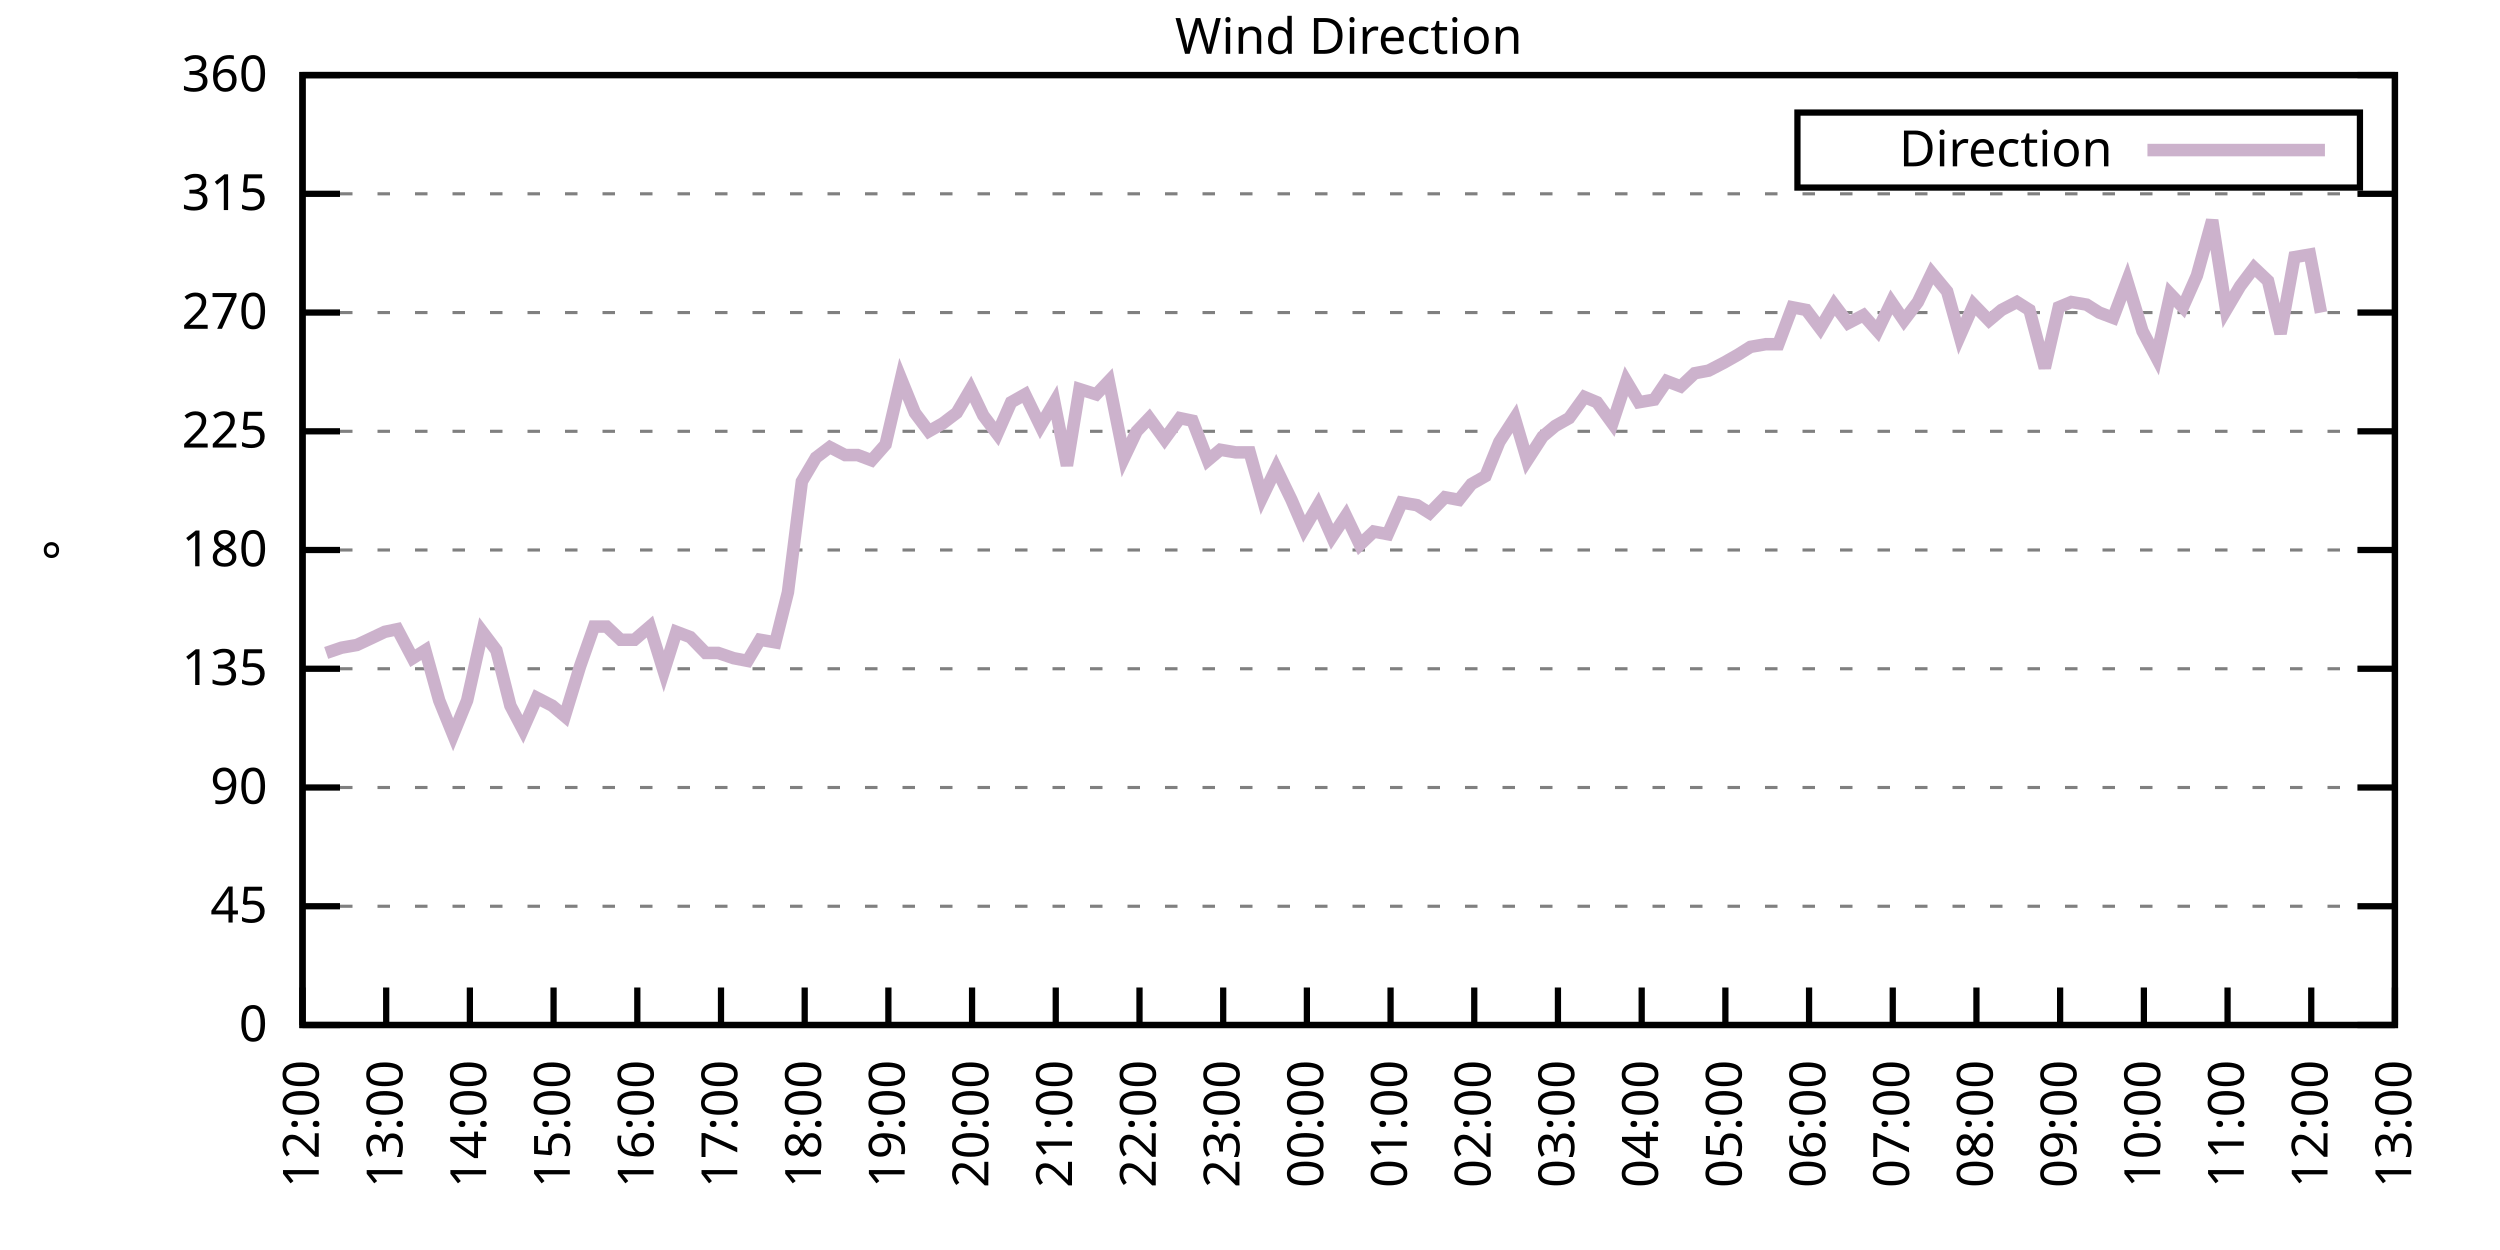
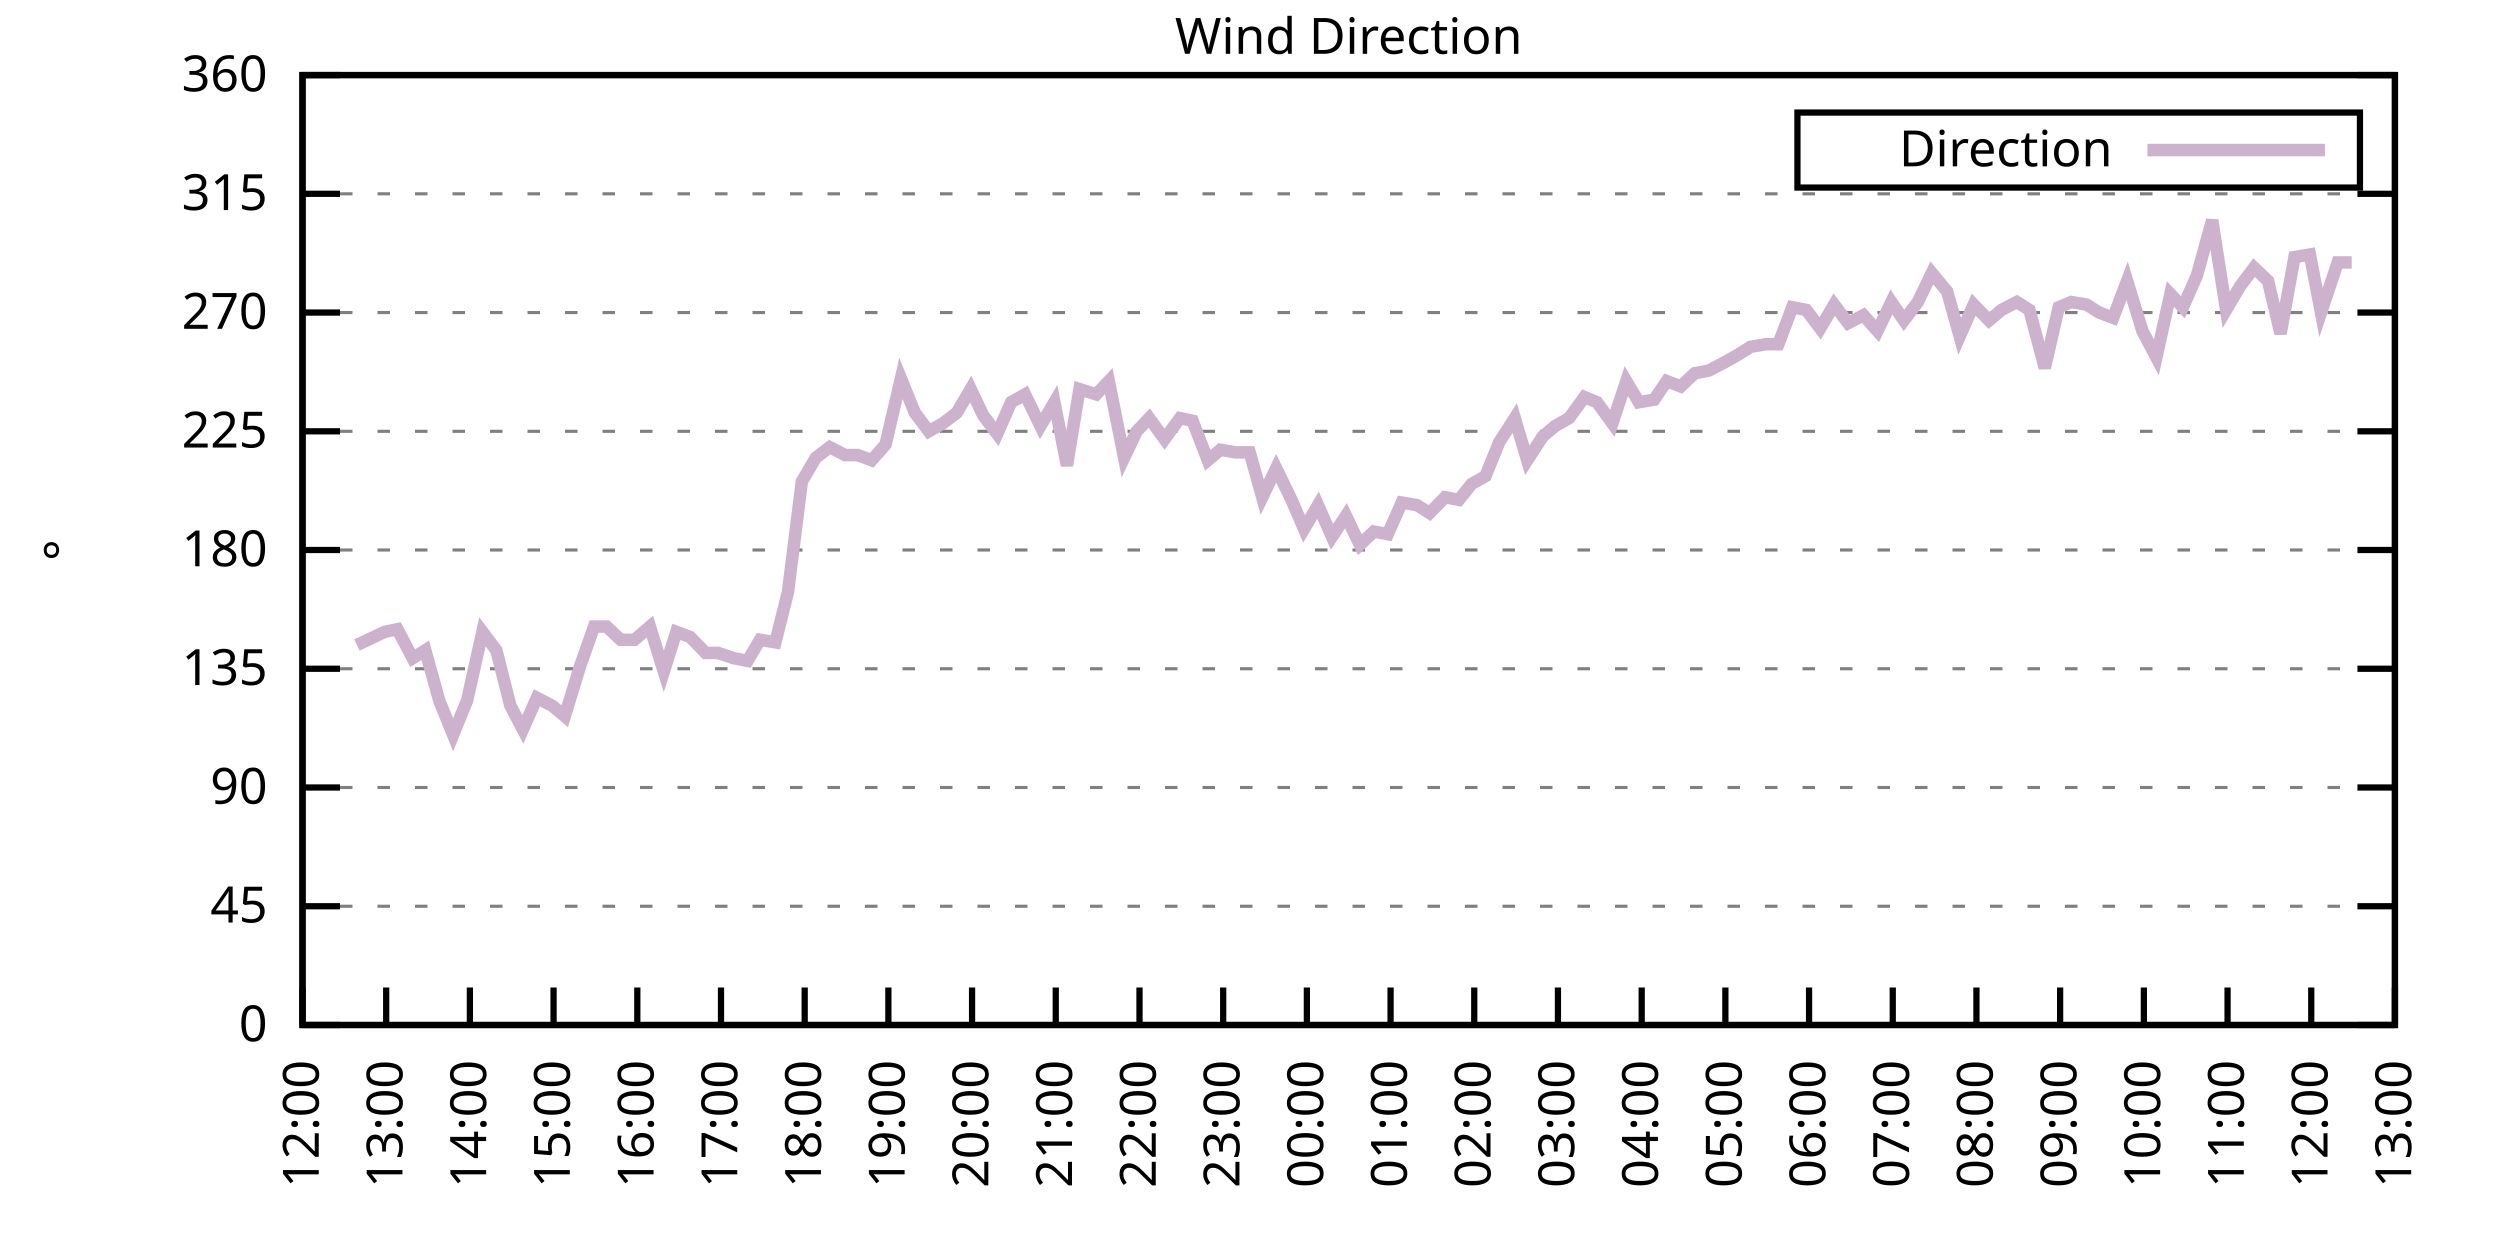
<svg xmlns="http://www.w3.org/2000/svg" xmlns:xlink="http://www.w3.org/1999/xlink" width="400" height="200" viewBox="0 0 400 200">
  <g id="gnuplot_canvas">
    <rect x="0" y="0" width="400" height="200" fill="none" />
    <defs>
      <circle id="gpDot" r="0.5" stroke-width="0.5" stroke="currentColor" />
      <path id="gpPt0" stroke-width="0.333" stroke="currentColor" d="M-1,0 h2 M0,-1 v2" />
      <path id="gpPt1" stroke-width="0.333" stroke="currentColor" d="M-1,-1 L1,1 M1,-1 L-1,1" />
      <path id="gpPt2" stroke-width="0.333" stroke="currentColor" d="M-1,0 L1,0 M0,-1 L0,1 M-1,-1 L1,1 M-1,1 L1,-1" />
      <rect id="gpPt3" stroke-width="0.333" stroke="currentColor" x="-1" y="-1" width="2" height="2" />
      <rect id="gpPt4" stroke-width="0.333" stroke="currentColor" fill="currentColor" x="-1" y="-1" width="2" height="2" />
      <circle id="gpPt5" stroke-width="0.333" stroke="currentColor" cx="0" cy="0" r="1" />
      <use xlink:href="#gpPt5" id="gpPt6" fill="currentColor" stroke="none" />
      <path id="gpPt7" stroke-width="0.333" stroke="currentColor" d="M0,-1.33 L-1.33,0.67 L1.33,0.67 z" />
      <use xlink:href="#gpPt7" id="gpPt8" fill="currentColor" stroke="none" />
      <use xlink:href="#gpPt7" id="gpPt9" stroke="currentColor" transform="rotate(180)" />
      <use xlink:href="#gpPt9" id="gpPt10" fill="currentColor" stroke="none" />
      <use xlink:href="#gpPt3" id="gpPt11" stroke="currentColor" transform="rotate(45)" />
      <use xlink:href="#gpPt11" id="gpPt12" fill="currentColor" stroke="none" />
      <path id="gpPt13" stroke-width="0.333" stroke="currentColor" d="M0,1.330 L1.265,0.411 L0.782,-1.067 L-0.782,-1.076 L-1.265,0.411 z" />
      <use xlink:href="#gpPt13" id="gpPt14" fill="currentColor" stroke="none" />
      <filter id="textbox" filterUnits="objectBoundingBox" x="0" y="0" height="1" width="1">
        <feFlood flood-color="white" flood-opacity="1" result="bgnd" />
        <feComposite in="SourceGraphic" in2="bgnd" operator="atop" />
      </filter>
      <filter id="greybox" filterUnits="objectBoundingBox" x="0" y="0" height="1" width="1">
        <feFlood flood-color="lightgrey" flood-opacity="1" result="grey" />
        <feComposite in="SourceGraphic" in2="grey" operator="atop" />
      </filter>
    </defs>
    <g fill="none" color="white" stroke="currentColor" stroke-width="1.00" stroke-linecap="butt" stroke-linejoin="miter">
</g>
    <g fill="none" color="black" stroke="currentColor" stroke-width="1.00" stroke-linecap="butt" stroke-linejoin="miter">
      <g stroke="none" shape-rendering="crispEdges">
        <polygon fill="rgb(255, 255, 255)" points="48.40,164.00 383.18,164.00 383.18,12.02 48.40,12.02 " />
      </g>
    </g>
    <g fill="none" color="black" stroke="currentColor" stroke-width="1.00" stroke-linecap="butt" stroke-linejoin="miter">
</g>
    <g fill="none" color="black" stroke="black" stroke-width="0.50" stroke-linecap="butt" stroke-linejoin="miter">
</g>
    <g fill="none" color="gray" stroke="currentColor" stroke-width="0.50" stroke-linecap="butt" stroke-linejoin="miter">
      <path stroke="gray" stroke-dasharray="2,4" class="gridline" d="M48.40,164.00 L383.19,164.00  " />
    </g>
    <g fill="none" color="gray" stroke="gray" stroke-width="1.00" stroke-linecap="butt" stroke-linejoin="miter">
</g>
    <g fill="none" color="black" stroke="currentColor" stroke-width="1.00" stroke-linecap="butt" stroke-linejoin="miter">
      <path stroke="black" d="M48.40,164.00 L54.40,164.00 M383.19,164.00 L377.19,164.00  " />
      <g transform="translate(42.80,166.60)" stroke="none" fill="black" font-family="Sans" font-size="8.00" text-anchor="end">
        <text>
          <tspan font-family="Sans"> 0</tspan>
        </text>
      </g>
    </g>
    <g fill="none" color="black" stroke="currentColor" stroke-width="1.00" stroke-linecap="butt" stroke-linejoin="miter">
</g>
    <g fill="none" color="black" stroke="black" stroke-width="0.50" stroke-linecap="butt" stroke-linejoin="miter">
</g>
    <g fill="none" color="gray" stroke="currentColor" stroke-width="0.50" stroke-linecap="butt" stroke-linejoin="miter">
      <path stroke="gray" stroke-dasharray="2,4" class="gridline" d="M48.40,145.00 L383.19,145.00  " />
    </g>
    <g fill="none" color="gray" stroke="gray" stroke-width="1.00" stroke-linecap="butt" stroke-linejoin="miter">
</g>
    <g fill="none" color="black" stroke="currentColor" stroke-width="1.00" stroke-linecap="butt" stroke-linejoin="miter">
      <path stroke="black" d="M48.40,145.00 L54.40,145.00 M383.19,145.00 L377.19,145.00  " />
      <g transform="translate(42.80,147.60)" stroke="none" fill="black" font-family="Sans" font-size="8.00" text-anchor="end">
        <text>
          <tspan font-family="Sans"> 45</tspan>
        </text>
      </g>
    </g>
    <g fill="none" color="black" stroke="currentColor" stroke-width="1.00" stroke-linecap="butt" stroke-linejoin="miter">
</g>
    <g fill="none" color="black" stroke="black" stroke-width="0.50" stroke-linecap="butt" stroke-linejoin="miter">
</g>
    <g fill="none" color="gray" stroke="currentColor" stroke-width="0.50" stroke-linecap="butt" stroke-linejoin="miter">
      <path stroke="gray" stroke-dasharray="2,4" class="gridline" d="M48.40,126.00 L383.19,126.00  " />
    </g>
    <g fill="none" color="gray" stroke="gray" stroke-width="1.00" stroke-linecap="butt" stroke-linejoin="miter">
</g>
    <g fill="none" color="black" stroke="currentColor" stroke-width="1.00" stroke-linecap="butt" stroke-linejoin="miter">
      <path stroke="black" d="M48.40,126.00 L54.40,126.00 M383.19,126.00 L377.19,126.00  " />
      <g transform="translate(42.80,128.60)" stroke="none" fill="black" font-family="Sans" font-size="8.00" text-anchor="end">
        <text>
          <tspan font-family="Sans"> 90</tspan>
        </text>
      </g>
    </g>
    <g fill="none" color="black" stroke="currentColor" stroke-width="1.00" stroke-linecap="butt" stroke-linejoin="miter">
</g>
    <g fill="none" color="black" stroke="black" stroke-width="0.50" stroke-linecap="butt" stroke-linejoin="miter">
</g>
    <g fill="none" color="gray" stroke="currentColor" stroke-width="0.50" stroke-linecap="butt" stroke-linejoin="miter">
      <path stroke="gray" stroke-dasharray="2,4" class="gridline" d="M48.40,107.00 L383.19,107.00  " />
    </g>
    <g fill="none" color="gray" stroke="gray" stroke-width="1.00" stroke-linecap="butt" stroke-linejoin="miter">
</g>
    <g fill="none" color="black" stroke="currentColor" stroke-width="1.00" stroke-linecap="butt" stroke-linejoin="miter">
      <path stroke="black" d="M48.40,107.00 L54.40,107.00 M383.19,107.00 L377.19,107.00  " />
      <g transform="translate(42.80,109.60)" stroke="none" fill="black" font-family="Sans" font-size="8.00" text-anchor="end">
        <text>
          <tspan font-family="Sans"> 135</tspan>
        </text>
      </g>
    </g>
    <g fill="none" color="black" stroke="currentColor" stroke-width="1.00" stroke-linecap="butt" stroke-linejoin="miter">
</g>
    <g fill="none" color="black" stroke="black" stroke-width="0.50" stroke-linecap="butt" stroke-linejoin="miter">
</g>
    <g fill="none" color="gray" stroke="currentColor" stroke-width="0.50" stroke-linecap="butt" stroke-linejoin="miter">
      <path stroke="gray" stroke-dasharray="2,4" class="gridline" d="M48.40,88.00 L383.19,88.00  " />
    </g>
    <g fill="none" color="gray" stroke="gray" stroke-width="1.00" stroke-linecap="butt" stroke-linejoin="miter">
</g>
    <g fill="none" color="black" stroke="currentColor" stroke-width="1.00" stroke-linecap="butt" stroke-linejoin="miter">
      <path stroke="black" d="M48.40,88.00 L54.40,88.00 M383.19,88.00 L377.19,88.00  " />
      <g transform="translate(42.80,90.60)" stroke="none" fill="black" font-family="Sans" font-size="8.00" text-anchor="end">
        <text>
          <tspan font-family="Sans"> 180</tspan>
        </text>
      </g>
    </g>
    <g fill="none" color="black" stroke="currentColor" stroke-width="1.00" stroke-linecap="butt" stroke-linejoin="miter">
</g>
    <g fill="none" color="black" stroke="black" stroke-width="0.50" stroke-linecap="butt" stroke-linejoin="miter">
</g>
    <g fill="none" color="gray" stroke="currentColor" stroke-width="0.50" stroke-linecap="butt" stroke-linejoin="miter">
      <path stroke="gray" stroke-dasharray="2,4" class="gridline" d="M48.40,69.01 L383.19,69.01  " />
    </g>
    <g fill="none" color="gray" stroke="gray" stroke-width="1.00" stroke-linecap="butt" stroke-linejoin="miter">
</g>
    <g fill="none" color="black" stroke="currentColor" stroke-width="1.00" stroke-linecap="butt" stroke-linejoin="miter">
      <path stroke="black" d="M48.40,69.01 L54.40,69.01 M383.19,69.01 L377.19,69.01  " />
      <g transform="translate(42.80,71.61)" stroke="none" fill="black" font-family="Sans" font-size="8.00" text-anchor="end">
        <text>
          <tspan font-family="Sans"> 225</tspan>
        </text>
      </g>
    </g>
    <g fill="none" color="black" stroke="currentColor" stroke-width="1.00" stroke-linecap="butt" stroke-linejoin="miter">
</g>
    <g fill="none" color="black" stroke="black" stroke-width="0.50" stroke-linecap="butt" stroke-linejoin="miter">
</g>
    <g fill="none" color="gray" stroke="currentColor" stroke-width="0.50" stroke-linecap="butt" stroke-linejoin="miter">
      <path stroke="gray" stroke-dasharray="2,4" class="gridline" d="M48.40,50.01 L383.19,50.01  " />
    </g>
    <g fill="none" color="gray" stroke="gray" stroke-width="1.00" stroke-linecap="butt" stroke-linejoin="miter">
</g>
    <g fill="none" color="black" stroke="currentColor" stroke-width="1.00" stroke-linecap="butt" stroke-linejoin="miter">
      <path stroke="black" d="M48.40,50.01 L54.40,50.01 M383.19,50.01 L377.19,50.01  " />
      <g transform="translate(42.80,52.61)" stroke="none" fill="black" font-family="Sans" font-size="8.00" text-anchor="end">
        <text>
          <tspan font-family="Sans"> 270</tspan>
        </text>
      </g>
    </g>
    <g fill="none" color="black" stroke="currentColor" stroke-width="1.00" stroke-linecap="butt" stroke-linejoin="miter">
</g>
    <g fill="none" color="black" stroke="black" stroke-width="0.50" stroke-linecap="butt" stroke-linejoin="miter">
</g>
    <g fill="none" color="gray" stroke="currentColor" stroke-width="0.50" stroke-linecap="butt" stroke-linejoin="miter">
      <path stroke="gray" stroke-dasharray="2,4" class="gridline" d="M48.40,31.01 L383.19,31.01  " />
    </g>
    <g fill="none" color="gray" stroke="gray" stroke-width="1.00" stroke-linecap="butt" stroke-linejoin="miter">
</g>
    <g fill="none" color="black" stroke="currentColor" stroke-width="1.00" stroke-linecap="butt" stroke-linejoin="miter">
      <path stroke="black" d="M48.40,31.01 L54.40,31.01 M383.19,31.01 L377.19,31.01  " />
      <g transform="translate(42.80,33.61)" stroke="none" fill="black" font-family="Sans" font-size="8.00" text-anchor="end">
        <text>
          <tspan font-family="Sans"> 315</tspan>
        </text>
      </g>
    </g>
    <g fill="none" color="black" stroke="currentColor" stroke-width="1.00" stroke-linecap="butt" stroke-linejoin="miter">
</g>
    <g fill="none" color="black" stroke="black" stroke-width="0.50" stroke-linecap="butt" stroke-linejoin="miter">
</g>
    <g fill="none" color="gray" stroke="currentColor" stroke-width="0.50" stroke-linecap="butt" stroke-linejoin="miter">
      <path stroke="gray" stroke-dasharray="2,4" class="gridline" d="M48.40,12.01 L383.19,12.01  " />
    </g>
    <g fill="none" color="gray" stroke="gray" stroke-width="1.00" stroke-linecap="butt" stroke-linejoin="miter">
</g>
    <g fill="none" color="black" stroke="currentColor" stroke-width="1.00" stroke-linecap="butt" stroke-linejoin="miter">
      <path stroke="black" d="M48.40,12.01 L54.40,12.01 M383.19,12.01 L377.19,12.01  " />
      <g transform="translate(42.80,14.61)" stroke="none" fill="black" font-family="Sans" font-size="8.00" text-anchor="end">
        <text>
          <tspan font-family="Sans"> 360</tspan>
        </text>
      </g>
    </g>
    <g fill="none" color="black" stroke="currentColor" stroke-width="1.00" stroke-linecap="butt" stroke-linejoin="miter">
      <path stroke="black" d="M48.40,164.00 L48.40,158.00  " />
      <g transform="translate(51.00,169.60) rotate(270.00)" stroke="none" fill="black" font-family="Sans" font-size="8.00" text-anchor="end">
        <text>
          <tspan font-family="Sans">12:00</tspan>
        </text>
      </g>
    </g>
    <g fill="none" color="black" stroke="currentColor" stroke-width="1.00" stroke-linecap="butt" stroke-linejoin="miter">
      <path stroke="black" d="M61.79,164.00 L61.79,158.00  " />
      <g transform="translate(64.39,169.60) rotate(270.00)" stroke="none" fill="black" font-family="Sans" font-size="8.00" text-anchor="end">
        <text>
          <tspan font-family="Sans">13:00</tspan>
        </text>
      </g>
    </g>
    <g fill="none" color="black" stroke="currentColor" stroke-width="1.00" stroke-linecap="butt" stroke-linejoin="miter">
      <path stroke="black" d="M75.18,164.00 L75.18,158.00  " />
      <g transform="translate(77.78,169.60) rotate(270.00)" stroke="none" fill="black" font-family="Sans" font-size="8.00" text-anchor="end">
        <text>
          <tspan font-family="Sans">14:00</tspan>
        </text>
      </g>
    </g>
    <g fill="none" color="black" stroke="currentColor" stroke-width="1.00" stroke-linecap="butt" stroke-linejoin="miter">
      <path stroke="black" d="M88.57,164.00 L88.57,158.00  " />
      <g transform="translate(91.17,169.60) rotate(270.00)" stroke="none" fill="black" font-family="Sans" font-size="8.00" text-anchor="end">
        <text>
          <tspan font-family="Sans">15:00</tspan>
        </text>
      </g>
    </g>
    <g fill="none" color="black" stroke="currentColor" stroke-width="1.00" stroke-linecap="butt" stroke-linejoin="miter">
      <path stroke="black" d="M101.97,164.00 L101.97,158.00  " />
      <g transform="translate(104.57,169.60) rotate(270.00)" stroke="none" fill="black" font-family="Sans" font-size="8.00" text-anchor="end">
        <text>
          <tspan font-family="Sans">16:00</tspan>
        </text>
      </g>
    </g>
    <g fill="none" color="black" stroke="currentColor" stroke-width="1.00" stroke-linecap="butt" stroke-linejoin="miter">
      <path stroke="black" d="M115.36,164.00 L115.36,158.00  " />
      <g transform="translate(117.96,169.60) rotate(270.00)" stroke="none" fill="black" font-family="Sans" font-size="8.00" text-anchor="end">
        <text>
          <tspan font-family="Sans">17:00</tspan>
        </text>
      </g>
    </g>
    <g fill="none" color="black" stroke="currentColor" stroke-width="1.00" stroke-linecap="butt" stroke-linejoin="miter">
      <path stroke="black" d="M128.75,164.00 L128.75,158.00  " />
      <g transform="translate(131.35,169.60) rotate(270.00)" stroke="none" fill="black" font-family="Sans" font-size="8.00" text-anchor="end">
        <text>
          <tspan font-family="Sans">18:00</tspan>
        </text>
      </g>
    </g>
    <g fill="none" color="black" stroke="currentColor" stroke-width="1.00" stroke-linecap="butt" stroke-linejoin="miter">
      <path stroke="black" d="M142.14,164.00 L142.14,158.00  " />
      <g transform="translate(144.74,169.60) rotate(270.00)" stroke="none" fill="black" font-family="Sans" font-size="8.00" text-anchor="end">
        <text>
          <tspan font-family="Sans">19:00</tspan>
        </text>
      </g>
    </g>
    <g fill="none" color="black" stroke="currentColor" stroke-width="1.00" stroke-linecap="butt" stroke-linejoin="miter">
      <path stroke="black" d="M155.53,164.00 L155.53,158.00  " />
      <g transform="translate(158.13,169.60) rotate(270.00)" stroke="none" fill="black" font-family="Sans" font-size="8.00" text-anchor="end">
        <text>
          <tspan font-family="Sans">20:00</tspan>
        </text>
      </g>
    </g>
    <g fill="none" color="black" stroke="currentColor" stroke-width="1.00" stroke-linecap="butt" stroke-linejoin="miter">
      <path stroke="black" d="M168.92,164.00 L168.92,158.00  " />
      <g transform="translate(171.52,169.60) rotate(270.00)" stroke="none" fill="black" font-family="Sans" font-size="8.00" text-anchor="end">
        <text>
          <tspan font-family="Sans">21:00</tspan>
        </text>
      </g>
    </g>
    <g fill="none" color="black" stroke="currentColor" stroke-width="1.00" stroke-linecap="butt" stroke-linejoin="miter">
      <path stroke="black" d="M182.32,164.00 L182.32,158.00  " />
      <g transform="translate(184.92,169.60) rotate(270.00)" stroke="none" fill="black" font-family="Sans" font-size="8.00" text-anchor="end">
        <text>
          <tspan font-family="Sans">22:00</tspan>
        </text>
      </g>
    </g>
    <g fill="none" color="black" stroke="currentColor" stroke-width="1.00" stroke-linecap="butt" stroke-linejoin="miter">
      <path stroke="black" d="M195.71,164.00 L195.71,158.00  " />
      <g transform="translate(198.31,169.60) rotate(270.00)" stroke="none" fill="black" font-family="Sans" font-size="8.00" text-anchor="end">
        <text>
          <tspan font-family="Sans">23:00</tspan>
        </text>
      </g>
    </g>
    <g fill="none" color="black" stroke="currentColor" stroke-width="1.00" stroke-linecap="butt" stroke-linejoin="miter">
      <path stroke="black" d="M209.10,164.00 L209.10,158.00  " />
      <g transform="translate(211.70,169.60) rotate(270.00)" stroke="none" fill="black" font-family="Sans" font-size="8.00" text-anchor="end">
        <text>
          <tspan font-family="Sans">00:00</tspan>
        </text>
      </g>
    </g>
    <g fill="none" color="black" stroke="currentColor" stroke-width="1.00" stroke-linecap="butt" stroke-linejoin="miter">
      <path stroke="black" d="M222.49,164.00 L222.49,158.00  " />
      <g transform="translate(225.09,169.60) rotate(270.00)" stroke="none" fill="black" font-family="Sans" font-size="8.00" text-anchor="end">
        <text>
          <tspan font-family="Sans">01:00</tspan>
        </text>
      </g>
    </g>
    <g fill="none" color="black" stroke="currentColor" stroke-width="1.00" stroke-linecap="butt" stroke-linejoin="miter">
      <path stroke="black" d="M235.88,164.00 L235.88,158.00  " />
      <g transform="translate(238.48,169.60) rotate(270.00)" stroke="none" fill="black" font-family="Sans" font-size="8.00" text-anchor="end">
        <text>
          <tspan font-family="Sans">02:00</tspan>
        </text>
      </g>
    </g>
    <g fill="none" color="black" stroke="currentColor" stroke-width="1.00" stroke-linecap="butt" stroke-linejoin="miter">
      <path stroke="black" d="M249.27,164.00 L249.27,158.00  " />
      <g transform="translate(251.87,169.60) rotate(270.00)" stroke="none" fill="black" font-family="Sans" font-size="8.00" text-anchor="end">
        <text>
          <tspan font-family="Sans">03:00</tspan>
        </text>
      </g>
    </g>
    <g fill="none" color="black" stroke="currentColor" stroke-width="1.00" stroke-linecap="butt" stroke-linejoin="miter">
      <path stroke="black" d="M262.67,164.00 L262.67,158.00  " />
      <g transform="translate(265.27,169.60) rotate(270.00)" stroke="none" fill="black" font-family="Sans" font-size="8.00" text-anchor="end">
        <text>
          <tspan font-family="Sans">04:00</tspan>
        </text>
      </g>
    </g>
    <g fill="none" color="black" stroke="currentColor" stroke-width="1.00" stroke-linecap="butt" stroke-linejoin="miter">
      <path stroke="black" d="M276.06,164.00 L276.06,158.00  " />
      <g transform="translate(278.66,169.60) rotate(270.00)" stroke="none" fill="black" font-family="Sans" font-size="8.00" text-anchor="end">
        <text>
          <tspan font-family="Sans">05:00</tspan>
        </text>
      </g>
    </g>
    <g fill="none" color="black" stroke="currentColor" stroke-width="1.00" stroke-linecap="butt" stroke-linejoin="miter">
      <path stroke="black" d="M289.45,164.00 L289.45,158.00  " />
      <g transform="translate(292.05,169.60) rotate(270.00)" stroke="none" fill="black" font-family="Sans" font-size="8.00" text-anchor="end">
        <text>
          <tspan font-family="Sans">06:00</tspan>
        </text>
      </g>
    </g>
    <g fill="none" color="black" stroke="currentColor" stroke-width="1.00" stroke-linecap="butt" stroke-linejoin="miter">
      <path stroke="black" d="M302.84,164.00 L302.84,158.00  " />
      <g transform="translate(305.44,169.60) rotate(270.00)" stroke="none" fill="black" font-family="Sans" font-size="8.00" text-anchor="end">
        <text>
          <tspan font-family="Sans">07:00</tspan>
        </text>
      </g>
    </g>
    <g fill="none" color="black" stroke="currentColor" stroke-width="1.00" stroke-linecap="butt" stroke-linejoin="miter">
      <path stroke="black" d="M316.23,164.00 L316.23,158.00  " />
      <g transform="translate(318.83,169.60) rotate(270.00)" stroke="none" fill="black" font-family="Sans" font-size="8.00" text-anchor="end">
        <text>
          <tspan font-family="Sans">08:00</tspan>
        </text>
      </g>
    </g>
    <g fill="none" color="black" stroke="currentColor" stroke-width="1.00" stroke-linecap="butt" stroke-linejoin="miter">
      <path stroke="black" d="M329.62,164.00 L329.62,158.00  " />
      <g transform="translate(332.22,169.60) rotate(270.00)" stroke="none" fill="black" font-family="Sans" font-size="8.00" text-anchor="end">
        <text>
          <tspan font-family="Sans">09:00</tspan>
        </text>
      </g>
    </g>
    <g fill="none" color="black" stroke="currentColor" stroke-width="1.00" stroke-linecap="butt" stroke-linejoin="miter">
      <path stroke="black" d="M343.02,164.00 L343.02,158.00  " />
      <g transform="translate(345.62,169.60) rotate(270.00)" stroke="none" fill="black" font-family="Sans" font-size="8.00" text-anchor="end">
        <text>
          <tspan font-family="Sans">10:00</tspan>
        </text>
      </g>
    </g>
    <g fill="none" color="black" stroke="currentColor" stroke-width="1.00" stroke-linecap="butt" stroke-linejoin="miter">
      <path stroke="black" d="M356.41,164.00 L356.41,158.00  " />
      <g transform="translate(359.01,169.60) rotate(270.00)" stroke="none" fill="black" font-family="Sans" font-size="8.00" text-anchor="end">
        <text>
          <tspan font-family="Sans">11:00</tspan>
        </text>
      </g>
    </g>
    <g fill="none" color="black" stroke="currentColor" stroke-width="1.00" stroke-linecap="butt" stroke-linejoin="miter">
      <path stroke="black" d="M369.80,164.00 L369.80,158.00  " />
      <g transform="translate(372.40,169.60) rotate(270.00)" stroke="none" fill="black" font-family="Sans" font-size="8.00" text-anchor="end">
        <text>
          <tspan font-family="Sans">12:00</tspan>
        </text>
      </g>
    </g>
    <g fill="none" color="black" stroke="currentColor" stroke-width="1.00" stroke-linecap="butt" stroke-linejoin="miter">
      <path stroke="black" d="M383.19,164.00 L383.19,158.00  " />
      <g transform="translate(385.79,169.60) rotate(270.00)" stroke="none" fill="black" font-family="Sans" font-size="8.00" text-anchor="end">
        <text>
          <tspan font-family="Sans">13:00</tspan>
        </text>
      </g>
    </g>
    <g fill="none" color="black" stroke="currentColor" stroke-width="1.00" stroke-linecap="butt" stroke-linejoin="miter">
</g>
    <g fill="none" color="black" stroke="currentColor" stroke-width="1.00" stroke-linecap="butt" stroke-linejoin="miter">
      <path stroke="black" d="M48.40,12.01 L48.40,164.00 L383.19,164.00 L383.19,12.01 L48.40,12.01 Z  " />
    </g>
    <g fill="none" color="black" stroke="currentColor" stroke-width="1.00" stroke-linecap="butt" stroke-linejoin="miter">
</g>
    <g fill="none" color="black" stroke="currentColor" stroke-width="1.00" stroke-linecap="butt" stroke-linejoin="miter">
      <path stroke="black" d="M287.59,30.01 L287.59,18.01 L377.59,18.01 L377.59,30.01 L287.59,30.01 Z  " />
    </g>
    <g id="Wind_direction_plot_1">
      <g fill="none" color="white" stroke="black" stroke-width="2.00" stroke-linecap="butt" stroke-linejoin="miter">
</g>
      <g fill="none" color="black" stroke="currentColor" stroke-width="2.00" stroke-linecap="butt" stroke-linejoin="miter">
        <g transform="translate(337.99,26.61)" stroke="none" fill="black" font-family="Sans" font-size="8.00" text-anchor="end">
          <text>
            <tspan font-family="Sans">Direction</tspan>
          </text>
        </g>
      </g>
      <g fill="none" color="black" stroke="currentColor" stroke-width="2.00" stroke-linecap="butt" stroke-linejoin="miter">
-         <path stroke="rgb(204, 178, 204)" d="M343.59,24.01 L371.99,24.01 M52.19,104.47 L54.65,103.63 L57.10,103.20 L58.89,102.36 L61.57,101.09 L63.58,100.67   L66.03,105.31 L68.04,104.05 L70.27,112.07 L72.50,117.56 L74.74,112.07 L77.19,101.09 L79.42,104.05 L81.66,112.91   L83.66,116.71 L85.90,111.65 L88.35,112.91 L90.36,114.60 L92.82,106.58 L95.05,100.25 L97.06,100.25 L99.29,102.36   L101.52,102.36 L103.98,100.25 L106.21,107.43 L108.22,101.09 L110.45,101.94 L112.90,104.47 L114.91,104.47 L117.37,105.31   L119.60,105.74 L121.61,102.36 L124.06,102.78 L126.07,94.76 L128.30,77.03 L130.54,73.23 L132.77,71.54 L135.22,72.81   L137.23,72.81 L139.46,73.65 L141.69,71.12 L144.15,60.56 L146.38,66.05 L148.61,69.01 L150.85,67.74 L153.08,66.05   L155.31,62.25 L157.32,66.47 L159.55,69.43 L161.78,64.36 L164.01,63.10 L166.47,68.16 L168.70,64.36 L170.71,74.49   L172.72,62.25 L175.40,63.10 L177.41,60.98 L179.86,73.23 L181.87,69.01 L183.88,66.90 L186.33,70.27 L188.79,66.90   L190.80,67.32 L193.25,73.65 L195.26,71.96 L197.72,72.38 L199.95,72.38 L201.96,79.56 L204.19,74.92 L206.64,79.98   L208.65,84.63 L210.88,80.83 L213.12,85.89 L215.35,82.52 L217.58,87.16 L219.81,85.05 L222.04,85.47 L224.28,80.41   L226.73,80.83 L228.74,82.09 L231.20,79.56 L233.43,79.98 L235.44,77.45 L237.67,76.18 L239.90,70.70 L242.36,66.90   L244.36,73.65 L246.82,69.85 L248.83,68.16 L251.06,66.90 L253.51,63.52 L255.52,64.36 L257.98,67.74 L260.21,60.98   L262.22,64.36 L264.67,63.94 L266.68,60.98 L268.92,61.83 L271.15,59.72 L273.38,59.30 L275.83,58.03 L278.07,56.76   L280.07,55.50 L282.53,55.07 L284.54,55.07 L286.77,49.16 L289.00,49.59 L291.23,52.54 L293.47,48.74 L295.70,51.70   L298.15,50.43 L300.39,52.96 L302.62,48.32 L304.63,51.27 L306.86,48.32 L309.09,43.67 L311.54,46.63 L313.55,53.81   L315.79,48.74 L318.24,51.27 L320.25,49.59 L322.70,48.32 L324.71,49.59 L327.17,58.87 L329.40,49.16 L331.41,48.32   L333.86,48.74 L335.87,50.01 L338.10,50.85 L340.34,44.94 L342.79,52.96 L345.02,57.18 L347.26,47.05 L349.26,49.16   L351.50,44.10 L353.95,35.23 L356.18,49.59 L358.42,45.79 L360.65,42.83 L362.88,44.94 L364.89,53.39 L367.12,41.14   L369.58,40.72 L371.36,50.01  " />
+         <path stroke="rgb(204, 178, 204)" d="M343.59,24.01 L371.99,24.01 M57.10,103.20 L58.89,102.36 L61.57,101.09 L63.58,100.67 L66.03,105.31 L68.04,104.05   L70.27,112.07 L72.50,117.56 L74.74,112.07 L77.19,101.09 L79.42,104.05 L81.66,112.91 L83.66,116.71 L85.90,111.65   L88.35,112.91 L90.36,114.60 L92.82,106.58 L95.05,100.25 L97.06,100.25 L99.29,102.36 L101.52,102.36 L103.98,100.25   L106.21,107.43 L108.22,101.09 L110.45,101.94 L112.90,104.47 L114.91,104.47 L117.37,105.31 L119.60,105.74 L121.61,102.36   L124.06,102.78 L126.07,94.76 L128.30,77.03 L130.54,73.23 L132.77,71.54 L135.22,72.81 L137.23,72.81 L139.46,73.65   L141.69,71.12 L144.15,60.56 L146.38,66.05 L148.61,69.01 L150.85,67.74 L153.08,66.05 L155.31,62.25 L157.32,66.47   L159.55,69.43 L161.78,64.36 L164.01,63.10 L166.47,68.16 L168.70,64.36 L170.71,74.49 L172.72,62.25 L175.40,63.10   L177.41,60.98 L179.86,73.23 L181.87,69.01 L183.88,66.90 L186.33,70.27 L188.79,66.90 L190.80,67.32 L193.25,73.65   L195.26,71.96 L197.72,72.38 L199.95,72.38 L201.96,79.56 L204.19,74.92 L206.64,79.98 L208.65,84.63 L210.88,80.83   L213.12,85.89 L215.35,82.52 L217.58,87.16 L219.81,85.05 L222.04,85.47 L224.28,80.41 L226.73,80.83 L228.74,82.09   L231.20,79.56 L233.43,79.98 L235.44,77.45 L237.67,76.18 L239.90,70.70 L242.36,66.90 L244.36,73.65 L246.82,69.85   L248.83,68.16 L251.06,66.90 L253.51,63.52 L255.52,64.36 L257.98,67.74 L260.21,60.98 L262.22,64.36 L264.67,63.94   L266.68,60.98 L268.92,61.83 L271.15,59.72 L273.38,59.30 L275.83,58.03 L278.07,56.76 L280.07,55.50 L282.53,55.07   L284.54,55.07 L286.77,49.16 L289.00,49.59 L291.23,52.54 L293.47,48.74 L295.70,51.70 L298.15,50.43 L300.39,52.96   L302.62,48.32 L304.63,51.27 L306.86,48.32 L309.09,43.67 L311.54,46.63 L313.55,53.81 L315.79,48.74 L318.24,51.27   L320.25,49.59 L322.70,48.32 L324.71,49.59 L327.17,58.87 L329.40,49.16 L331.41,48.32 L333.86,48.74 L335.87,50.01   L338.10,50.85 L340.34,44.94 L342.79,52.96 L345.02,57.18 L347.26,47.05 L349.26,49.16 L351.50,44.10 L353.95,35.23   L356.18,49.59 L358.42,45.79 L360.65,42.83 L362.88,44.94 L364.89,53.39 L367.12,41.14 L369.58,40.72 L371.36,50.01   L374.04,41.99 L376.27,41.99  " />
      </g>
    </g>
    <g fill="none" color="black" stroke="currentColor" stroke-width="2.00" stroke-linecap="butt" stroke-linejoin="miter">
</g>
    <g fill="none" color="black" stroke="black" stroke-width="1.00" stroke-linecap="butt" stroke-linejoin="miter">
</g>
    <g fill="none" color="black" stroke="currentColor" stroke-width="1.00" stroke-linecap="butt" stroke-linejoin="miter">
      <path stroke="black" d="M48.40,12.01 L48.40,164.00 L383.19,164.00 L383.19,12.01 L48.40,12.01 Z  " />
      <g transform="translate(12.80,88.01) rotate(270.00)" stroke="none" fill="black" font-family="Sans" font-size="8.00" text-anchor="middle">
        <text>
          <tspan font-family="Sans">°</tspan>
        </text>
      </g>
    </g>
    <g fill="none" color="black" stroke="currentColor" stroke-width="1.00" stroke-linecap="butt" stroke-linejoin="miter">
</g>
    <g fill="none" color="black" stroke="currentColor" stroke-width="1.00" stroke-linecap="butt" stroke-linejoin="miter">
      <g transform="translate(215.79,8.61)" stroke="none" fill="black" font-family="Sans" font-size="8.00" text-anchor="middle">
        <text>
          <tspan font-family="Sans">Wind Direction</tspan>
        </text>
      </g>
    </g>
    <g fill="none" color="black" stroke="currentColor" stroke-width="1.00" stroke-linecap="butt" stroke-linejoin="miter">
</g>
  </g>
</svg>
